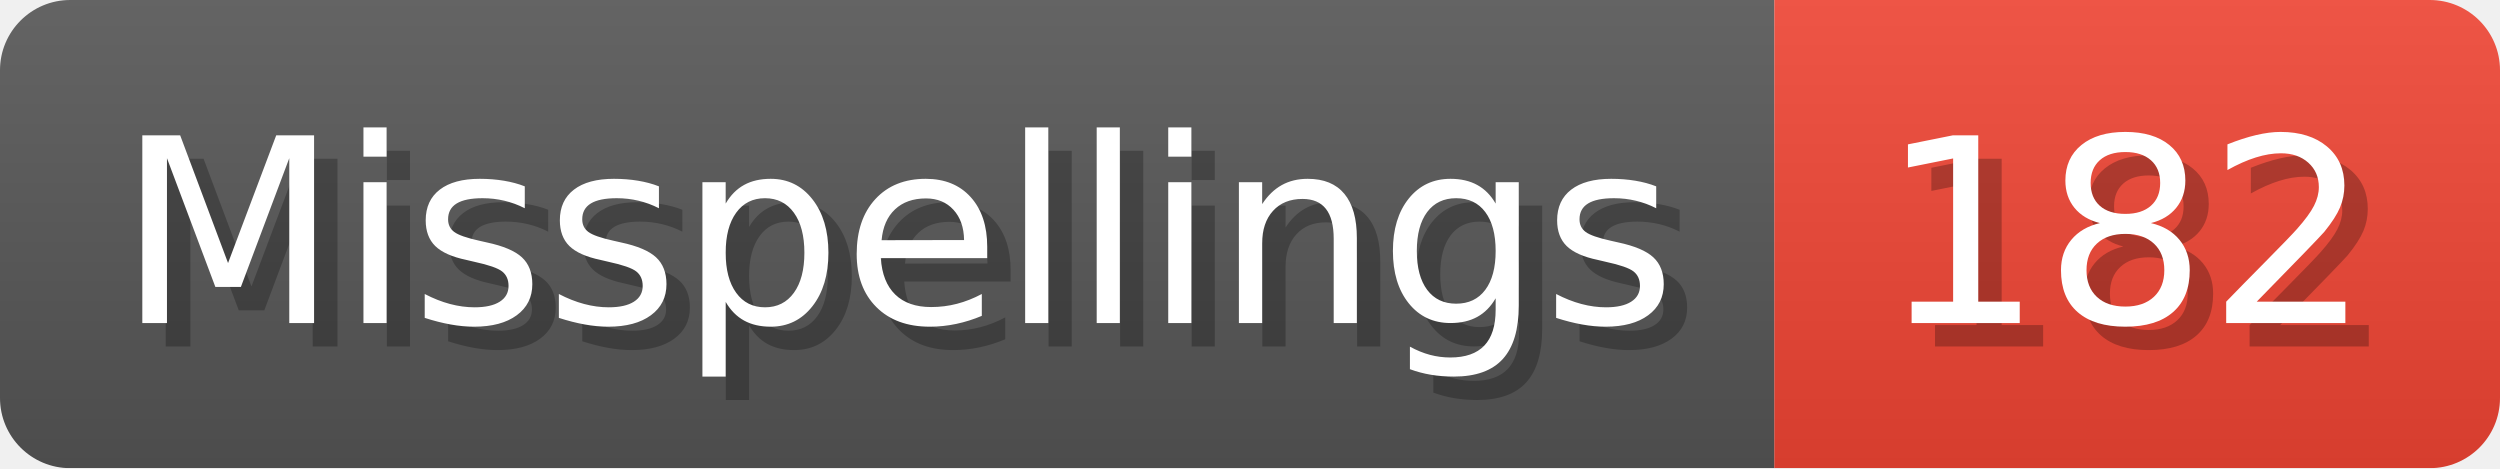
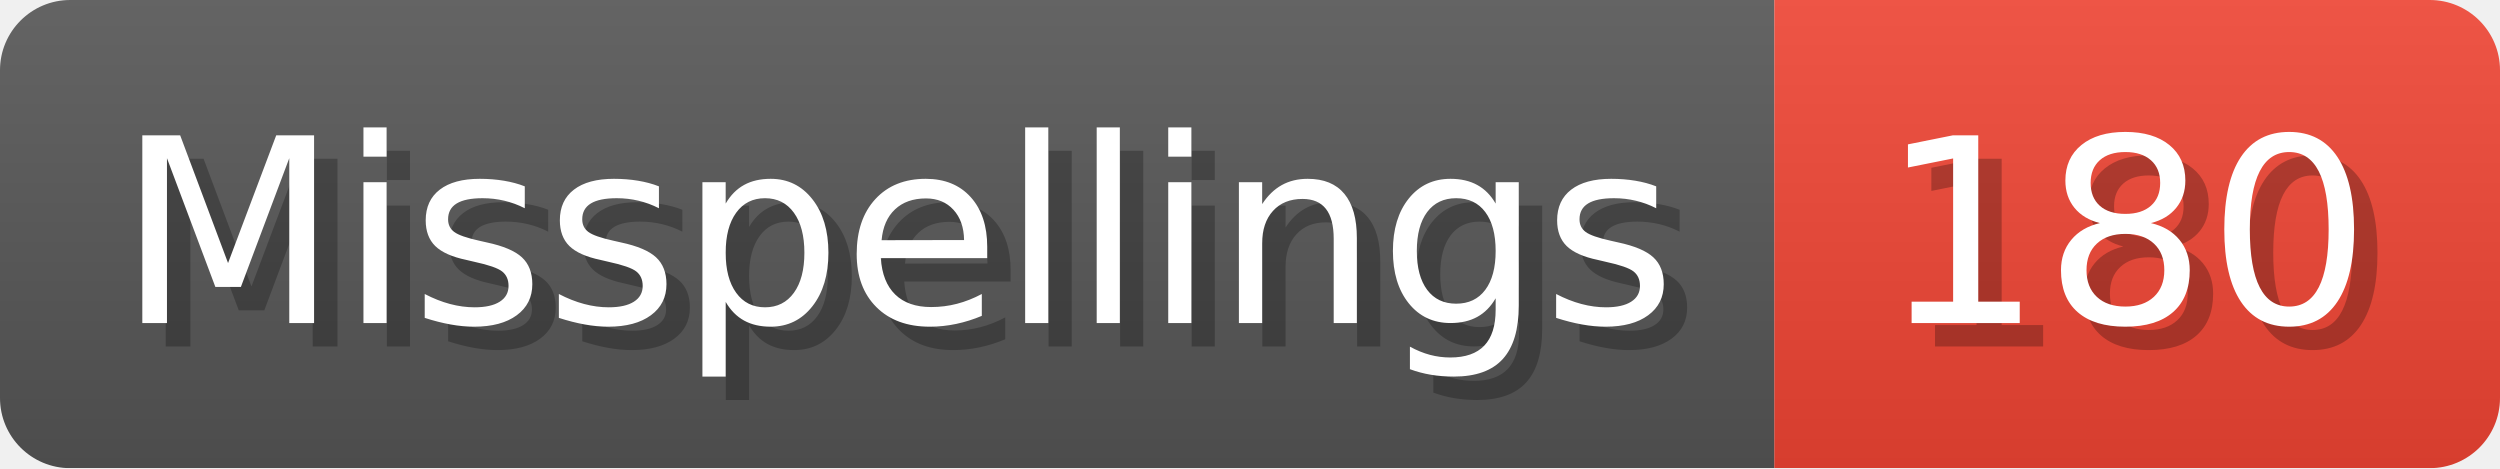
- <svg xmlns="http://www.w3.org/2000/svg" width="106.8" height="20" viewBox="0 0 1068 200" role="img" aria-label="Misspellings: 182">
+ <svg xmlns="http://www.w3.org/2000/svg" width="106.8" height="20" viewBox="0 0 1068 200" role="img" aria-label="Misspellings: 180">
  <linearGradient id="a" x2="0" y2="100%">
    <stop offset="0" stop-opacity=".1" stop-color="#EEE" />
    <stop offset="1" stop-opacity=".1" />
  </linearGradient>
  <mask id="m">
    <rect width="1068" height="200" rx="30" fill="#FFF" />
  </mask>
  <g mask="url(#m)">
    <rect width="758" height="200" fill="#555" />
    <rect width="310" height="200" fill="#E43" x="758" />
    <rect width="1068" height="200" fill="url(#a)" />
  </g>
  <g aria-hidden="true" fill="#fff" text-anchor="start" font-family="Verdana,DejaVu Sans,sans-serif" font-size="110">
    <text x="60" y="148" textLength="658" fill="#000" opacity="0.25">Misspellings</text>
    <text x="50" y="138" textLength="658">Misspellings</text>
-     <text x="813" y="148" textLength="210" fill="#000" opacity="0.25">182</text>
-     <text x="803" y="138" textLength="210">182</text>
+     <text x="813" y="148" textLength="210" fill="#000" opacity="0.25">180</text>
+     <text x="803" y="138" textLength="210">180</text>
  </g>
</svg>
